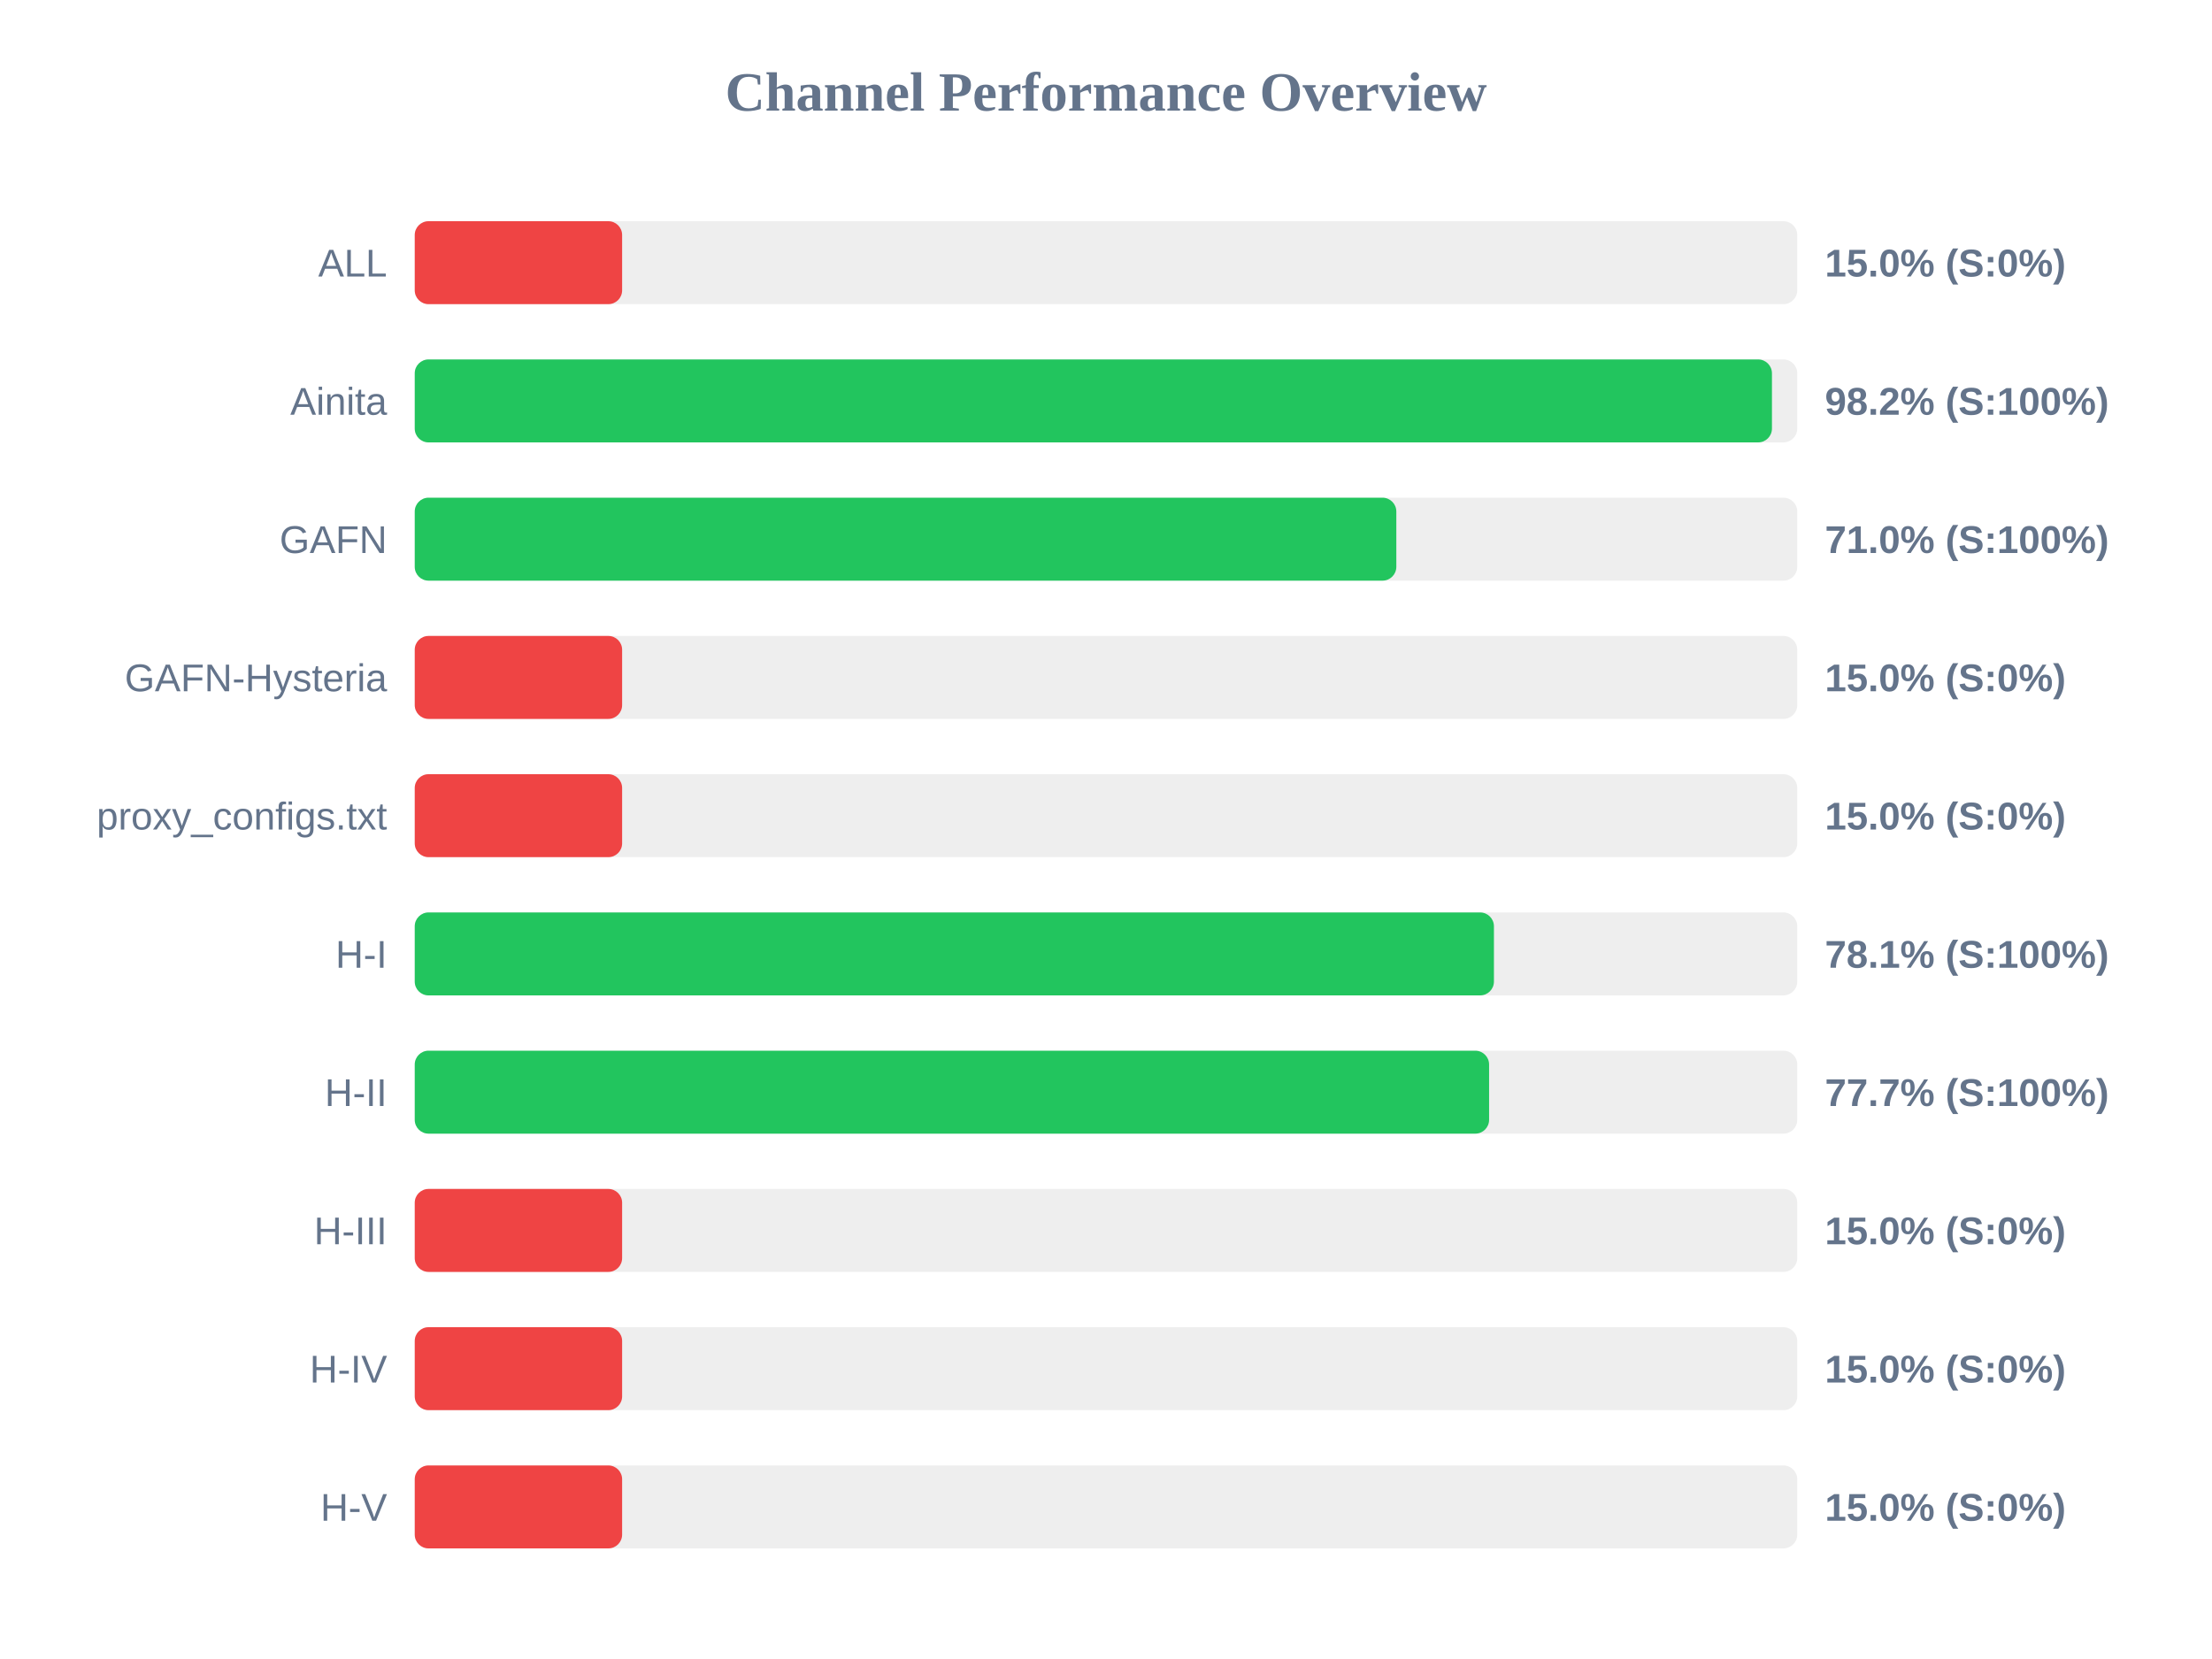
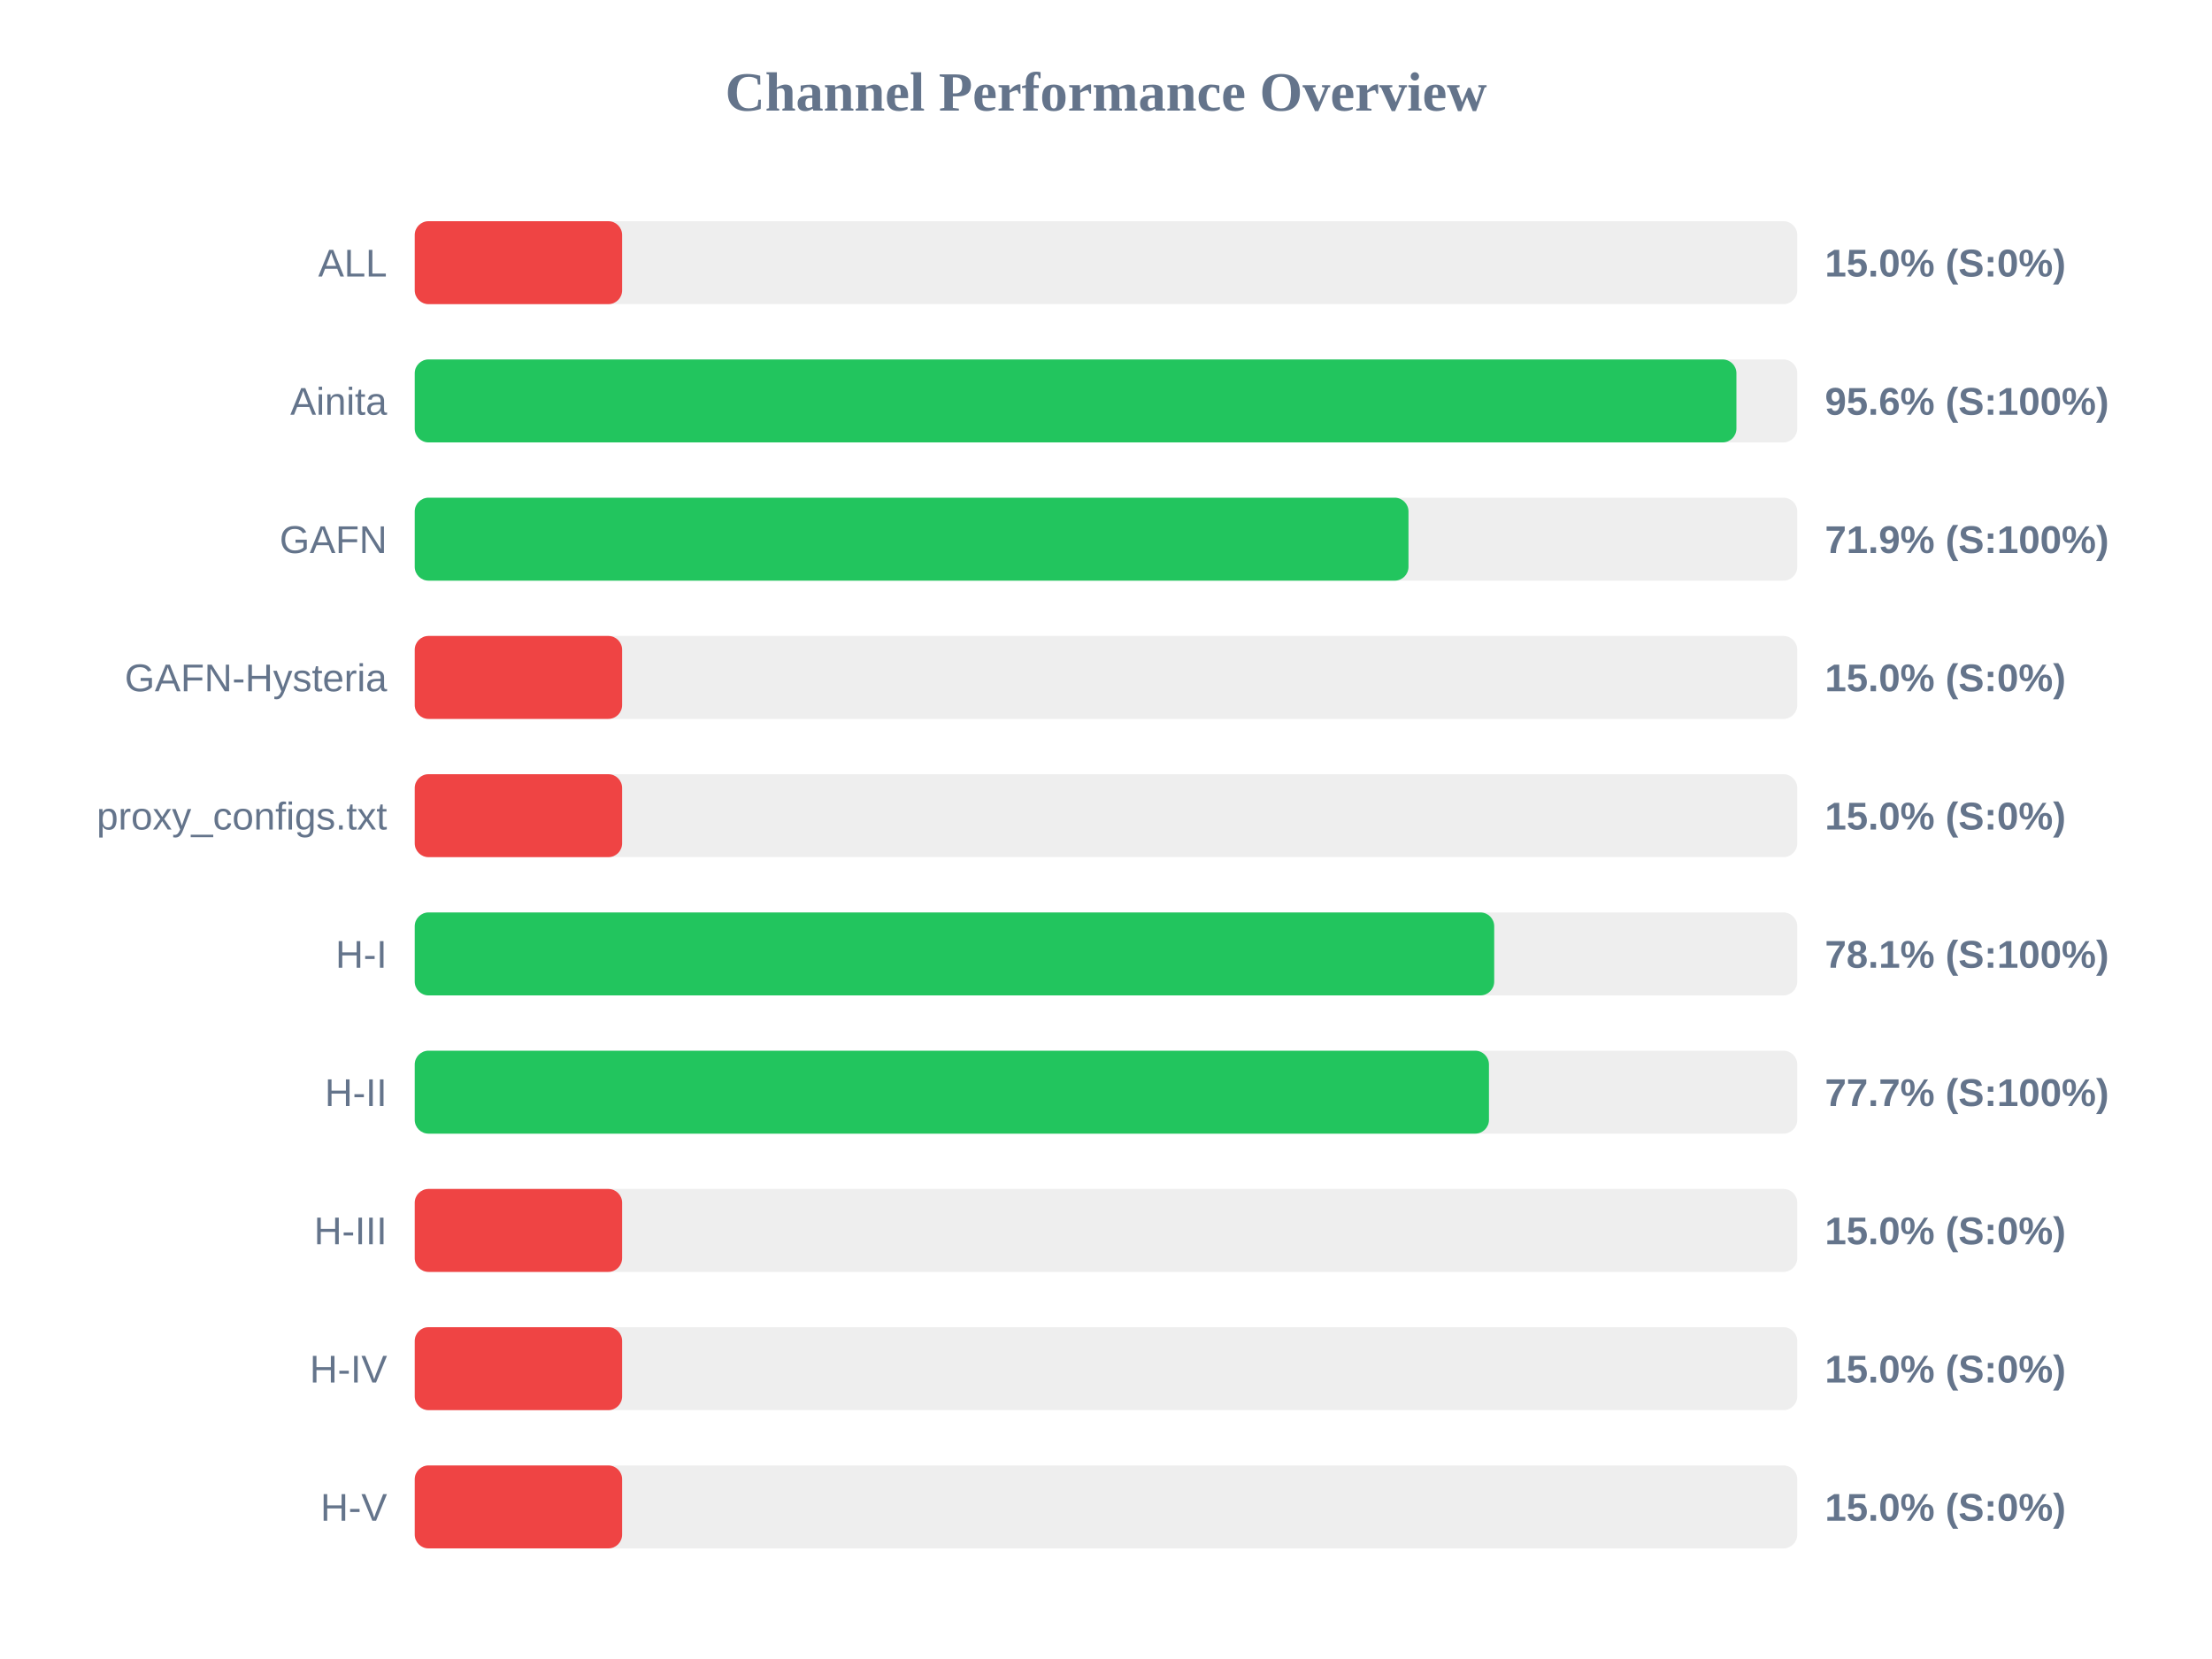
<svg xmlns="http://www.w3.org/2000/svg" width="800" height="600" version="1.1">
  <style>
        .row { font: 14px Arial; fill: #64748b; }
        .score { font: bold 14px Arial; fill: #64748b; }
    </style>
  <text x="400" y="40" text-anchor="middle" font-size="20px" font-weight="bold" fill="#64748b">Channel Performance Overview</text>
  <rect x="150" y="80" width="500" height="30" fill="#eee" rx="5" />
  <rect x="150" y="80" width="75.0" height="30" fill="#ef4444" rx="5" />
  <text x="140" y="100" text-anchor="end" class="row">ALL</text>
  <text x="660" y="100" text-anchor="start" class="score">15.0% (S:0%)</text>
  <rect x="150" y="130" width="500" height="30" fill="#eee" rx="5" />
-   <rect x="150" y="130" width="490.85" height="30" fill="#22c55e" rx="5" />
+   <rect x="150" y="130" width="478.0" height="30" fill="#22c55e" rx="5" />
  <text x="140" y="150" text-anchor="end" class="row">Ainita</text>
-   <text x="660" y="150" text-anchor="start" class="score">98.2% (S:100%)</text>
+   <text x="660" y="150" text-anchor="start" class="score">95.6% (S:100%)</text>
  <rect x="150" y="180" width="500" height="30" fill="#eee" rx="5" />
-   <rect x="150" y="180" width="355.0" height="30" fill="#22c55e" rx="5" />
+   <rect x="150" y="180" width="359.4" height="30" fill="#22c55e" rx="5" />
  <text x="140" y="200" text-anchor="end" class="row">GAFN</text>
-   <text x="660" y="200" text-anchor="start" class="score">71.0% (S:100%)</text>
+   <text x="660" y="200" text-anchor="start" class="score">71.9% (S:100%)</text>
  <rect x="150" y="230" width="500" height="30" fill="#eee" rx="5" />
  <rect x="150" y="230" width="75.0" height="30" fill="#ef4444" rx="5" />
  <text x="140" y="250" text-anchor="end" class="row">GAFN-Hysteria</text>
  <text x="660" y="250" text-anchor="start" class="score">15.0% (S:0%)</text>
  <rect x="150" y="280" width="500" height="30" fill="#eee" rx="5" />
  <rect x="150" y="280" width="75.0" height="30" fill="#ef4444" rx="5" />
  <text x="140" y="300" text-anchor="end" class="row">proxy_configs.txt</text>
  <text x="660" y="300" text-anchor="start" class="score">15.0% (S:0%)</text>
  <rect x="150" y="330" width="500" height="30" fill="#eee" rx="5" />
-   <rect x="150" y="330" width="390.3" height="30" fill="#22c55e" rx="5" />
+   <rect x="150" y="330" width="390.4" height="30" fill="#22c55e" rx="5" />
  <text x="140" y="350" text-anchor="end" class="row">H-I</text>
  <text x="660" y="350" text-anchor="start" class="score">78.1% (S:100%)</text>
  <rect x="150" y="380" width="500" height="30" fill="#eee" rx="5" />
-   <rect x="150" y="380" width="388.55" height="30" fill="#22c55e" rx="5" />
+   <rect x="150" y="380" width="388.5" height="30" fill="#22c55e" rx="5" />
  <text x="140" y="400" text-anchor="end" class="row">H-II</text>
  <text x="660" y="400" text-anchor="start" class="score">77.7% (S:100%)</text>
  <rect x="150" y="430" width="500" height="30" fill="#eee" rx="5" />
  <rect x="150" y="430" width="75.0" height="30" fill="#ef4444" rx="5" />
  <text x="140" y="450" text-anchor="end" class="row">H-III</text>
  <text x="660" y="450" text-anchor="start" class="score">15.0% (S:0%)</text>
  <rect x="150" y="480" width="500" height="30" fill="#eee" rx="5" />
  <rect x="150" y="480" width="75.0" height="30" fill="#ef4444" rx="5" />
  <text x="140" y="500" text-anchor="end" class="row">H-IV</text>
  <text x="660" y="500" text-anchor="start" class="score">15.0% (S:0%)</text>
  <rect x="150" y="530" width="500" height="30" fill="#eee" rx="5" />
  <rect x="150" y="530" width="75.0" height="30" fill="#ef4444" rx="5" />
  <text x="140" y="550" text-anchor="end" class="row">H-V</text>
  <text x="660" y="550" text-anchor="start" class="score">15.0% (S:0%)</text>
</svg>
